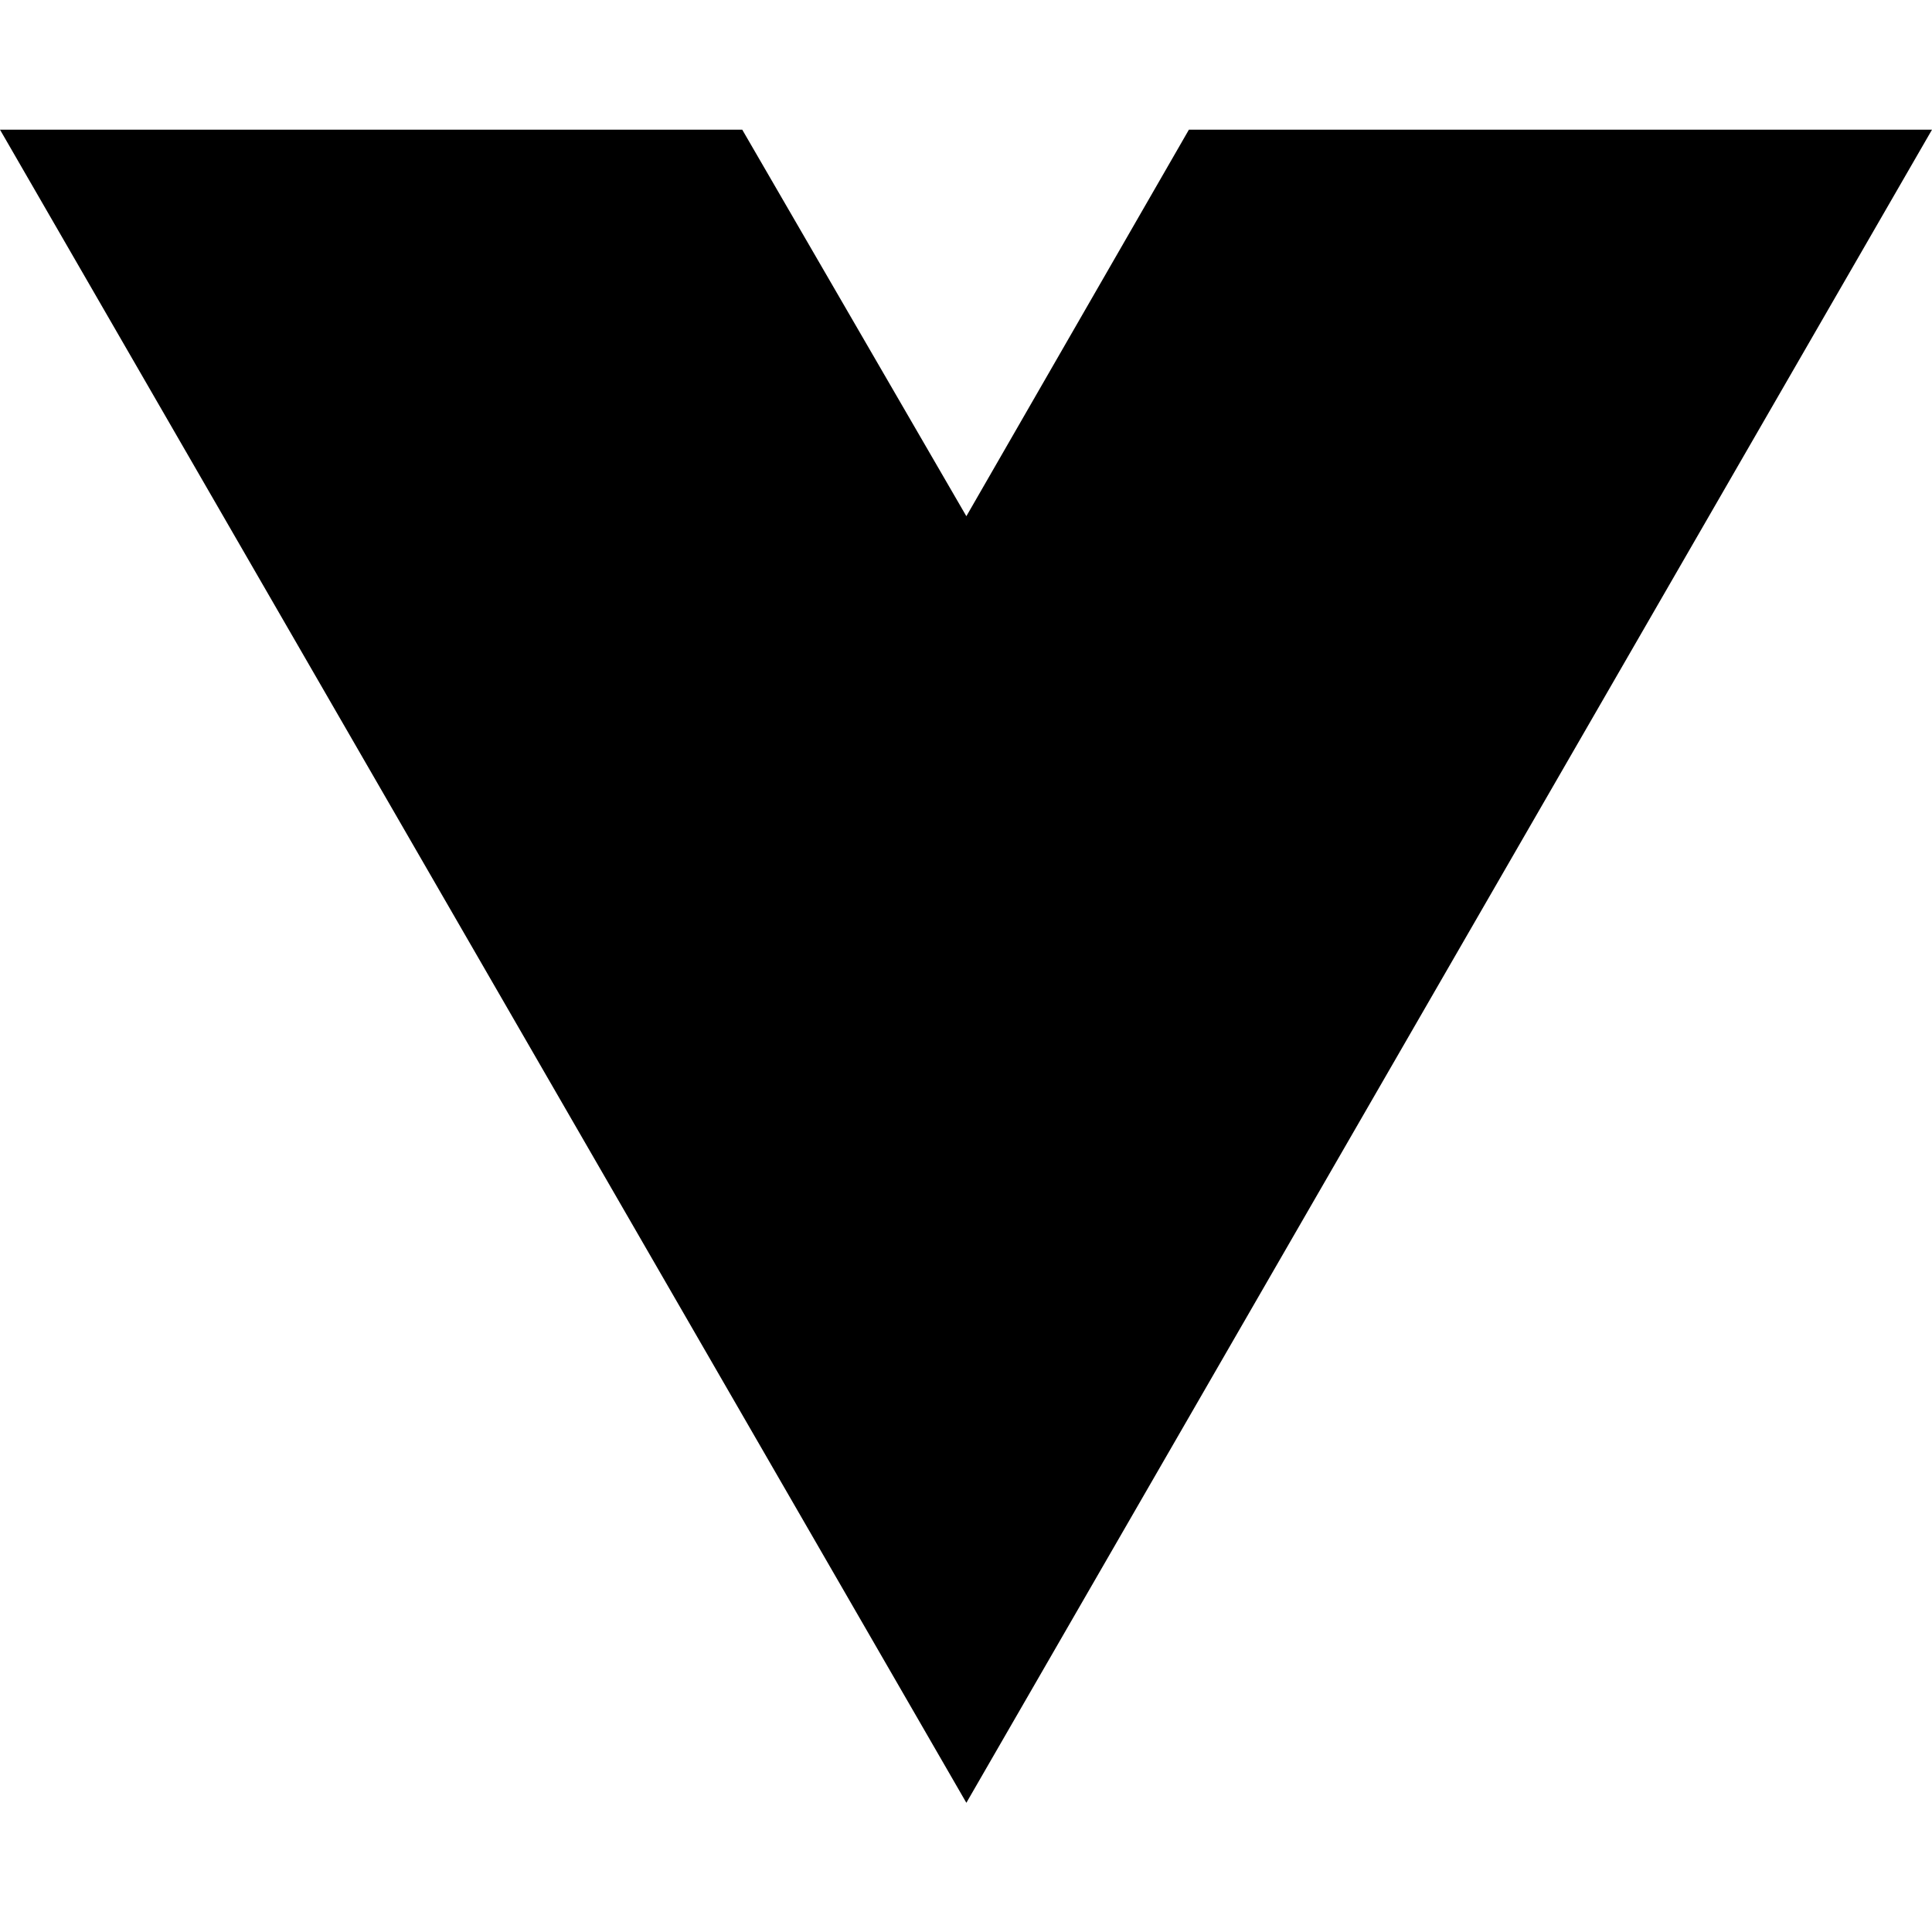
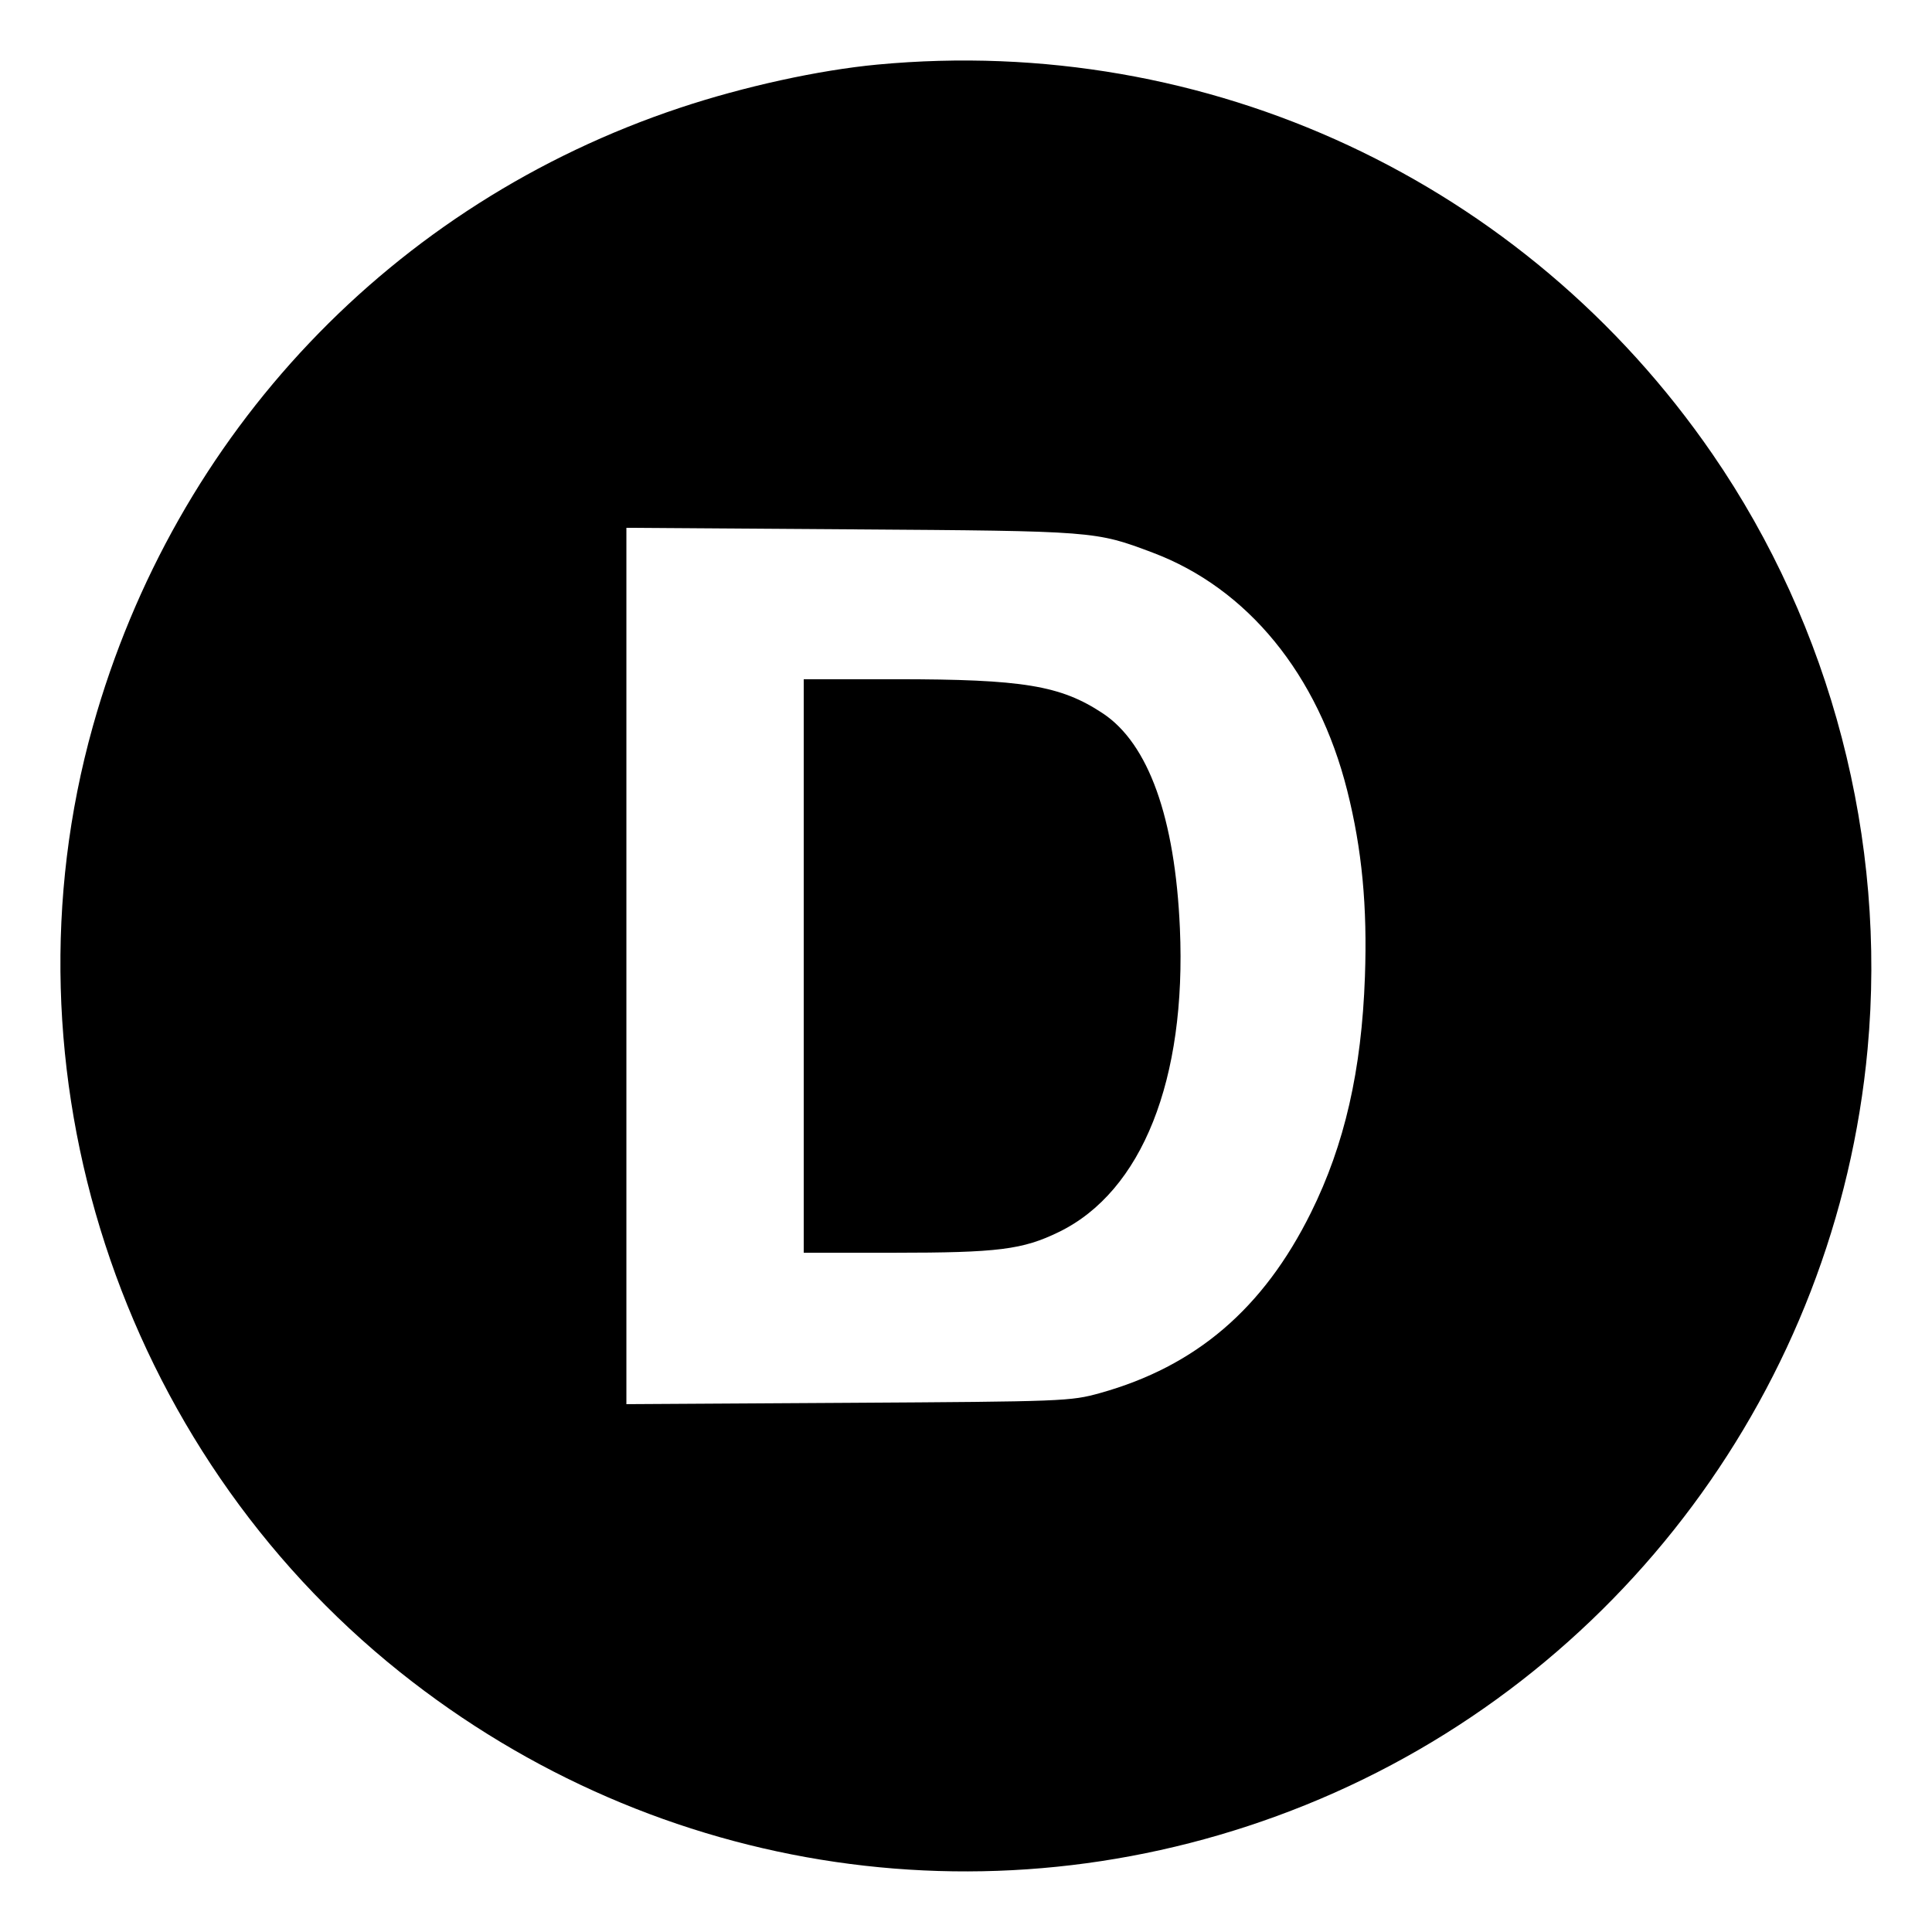
- <svg xmlns="http://www.w3.org/2000/svg" width="16" height="16" viewBox="0 0 16 16" fill="none">
-   <path d="M8.003 14.93L0 1.074H6.147L8.003 4.275L9.846 1.074H16L8.003 14.93Z" fill="black" />
+ <svg xmlns="http://www.w3.org/2000/svg" width="512" height="512" viewBox="0 0 512 512" version="1.1">
+   <path d="M 232.500 17.117 C 217.005 18.574, 197.125 22.928, 180.154 28.583 C 104.019 53.947, 46.410 114.654, 24.602 192.500 C -0.918 283.590, 31.627 383.748, 106.051 443.159 C 174.311 497.650, 265.211 510.977, 346 478.337 C 429.028 444.793, 486.690 367.228, 494.931 278 C 500.048 222.595, 485.318 166.109, 453.814 120.324 C 404.100 48.074, 320.058 8.882, 232.500 17.117 M 166 255.994 L 166 372.116 224.750 371.764 C 281.888 371.421, 283.720 371.350, 291.500 369.183 C 316.927 362.099, 334.807 346.804, 347.424 321.344 C 356.338 303.358, 360.834 283.697, 361.720 258.836 C 362.384 240.199, 360.943 225.052, 357.026 209.500 C 349.275 178.725, 330.631 155.923, 305.476 146.455 C 290.253 140.725, 290.303 140.729, 225.750 140.284 L 166 139.873 166 255.994 M 213 256 L 213 332 236.750 331.992 C 264.558 331.984, 271.003 331.174, 280.632 326.483 C 302.642 315.758, 314.446 286.120, 312.685 246 C 311.399 216.690, 304.357 197.062, 292.251 189.043 C 281.085 181.647, 271.101 180, 237.428 180 L 213 180 213 256" stroke="none" fill="black" fill-rule="evenodd" />
</svg>
